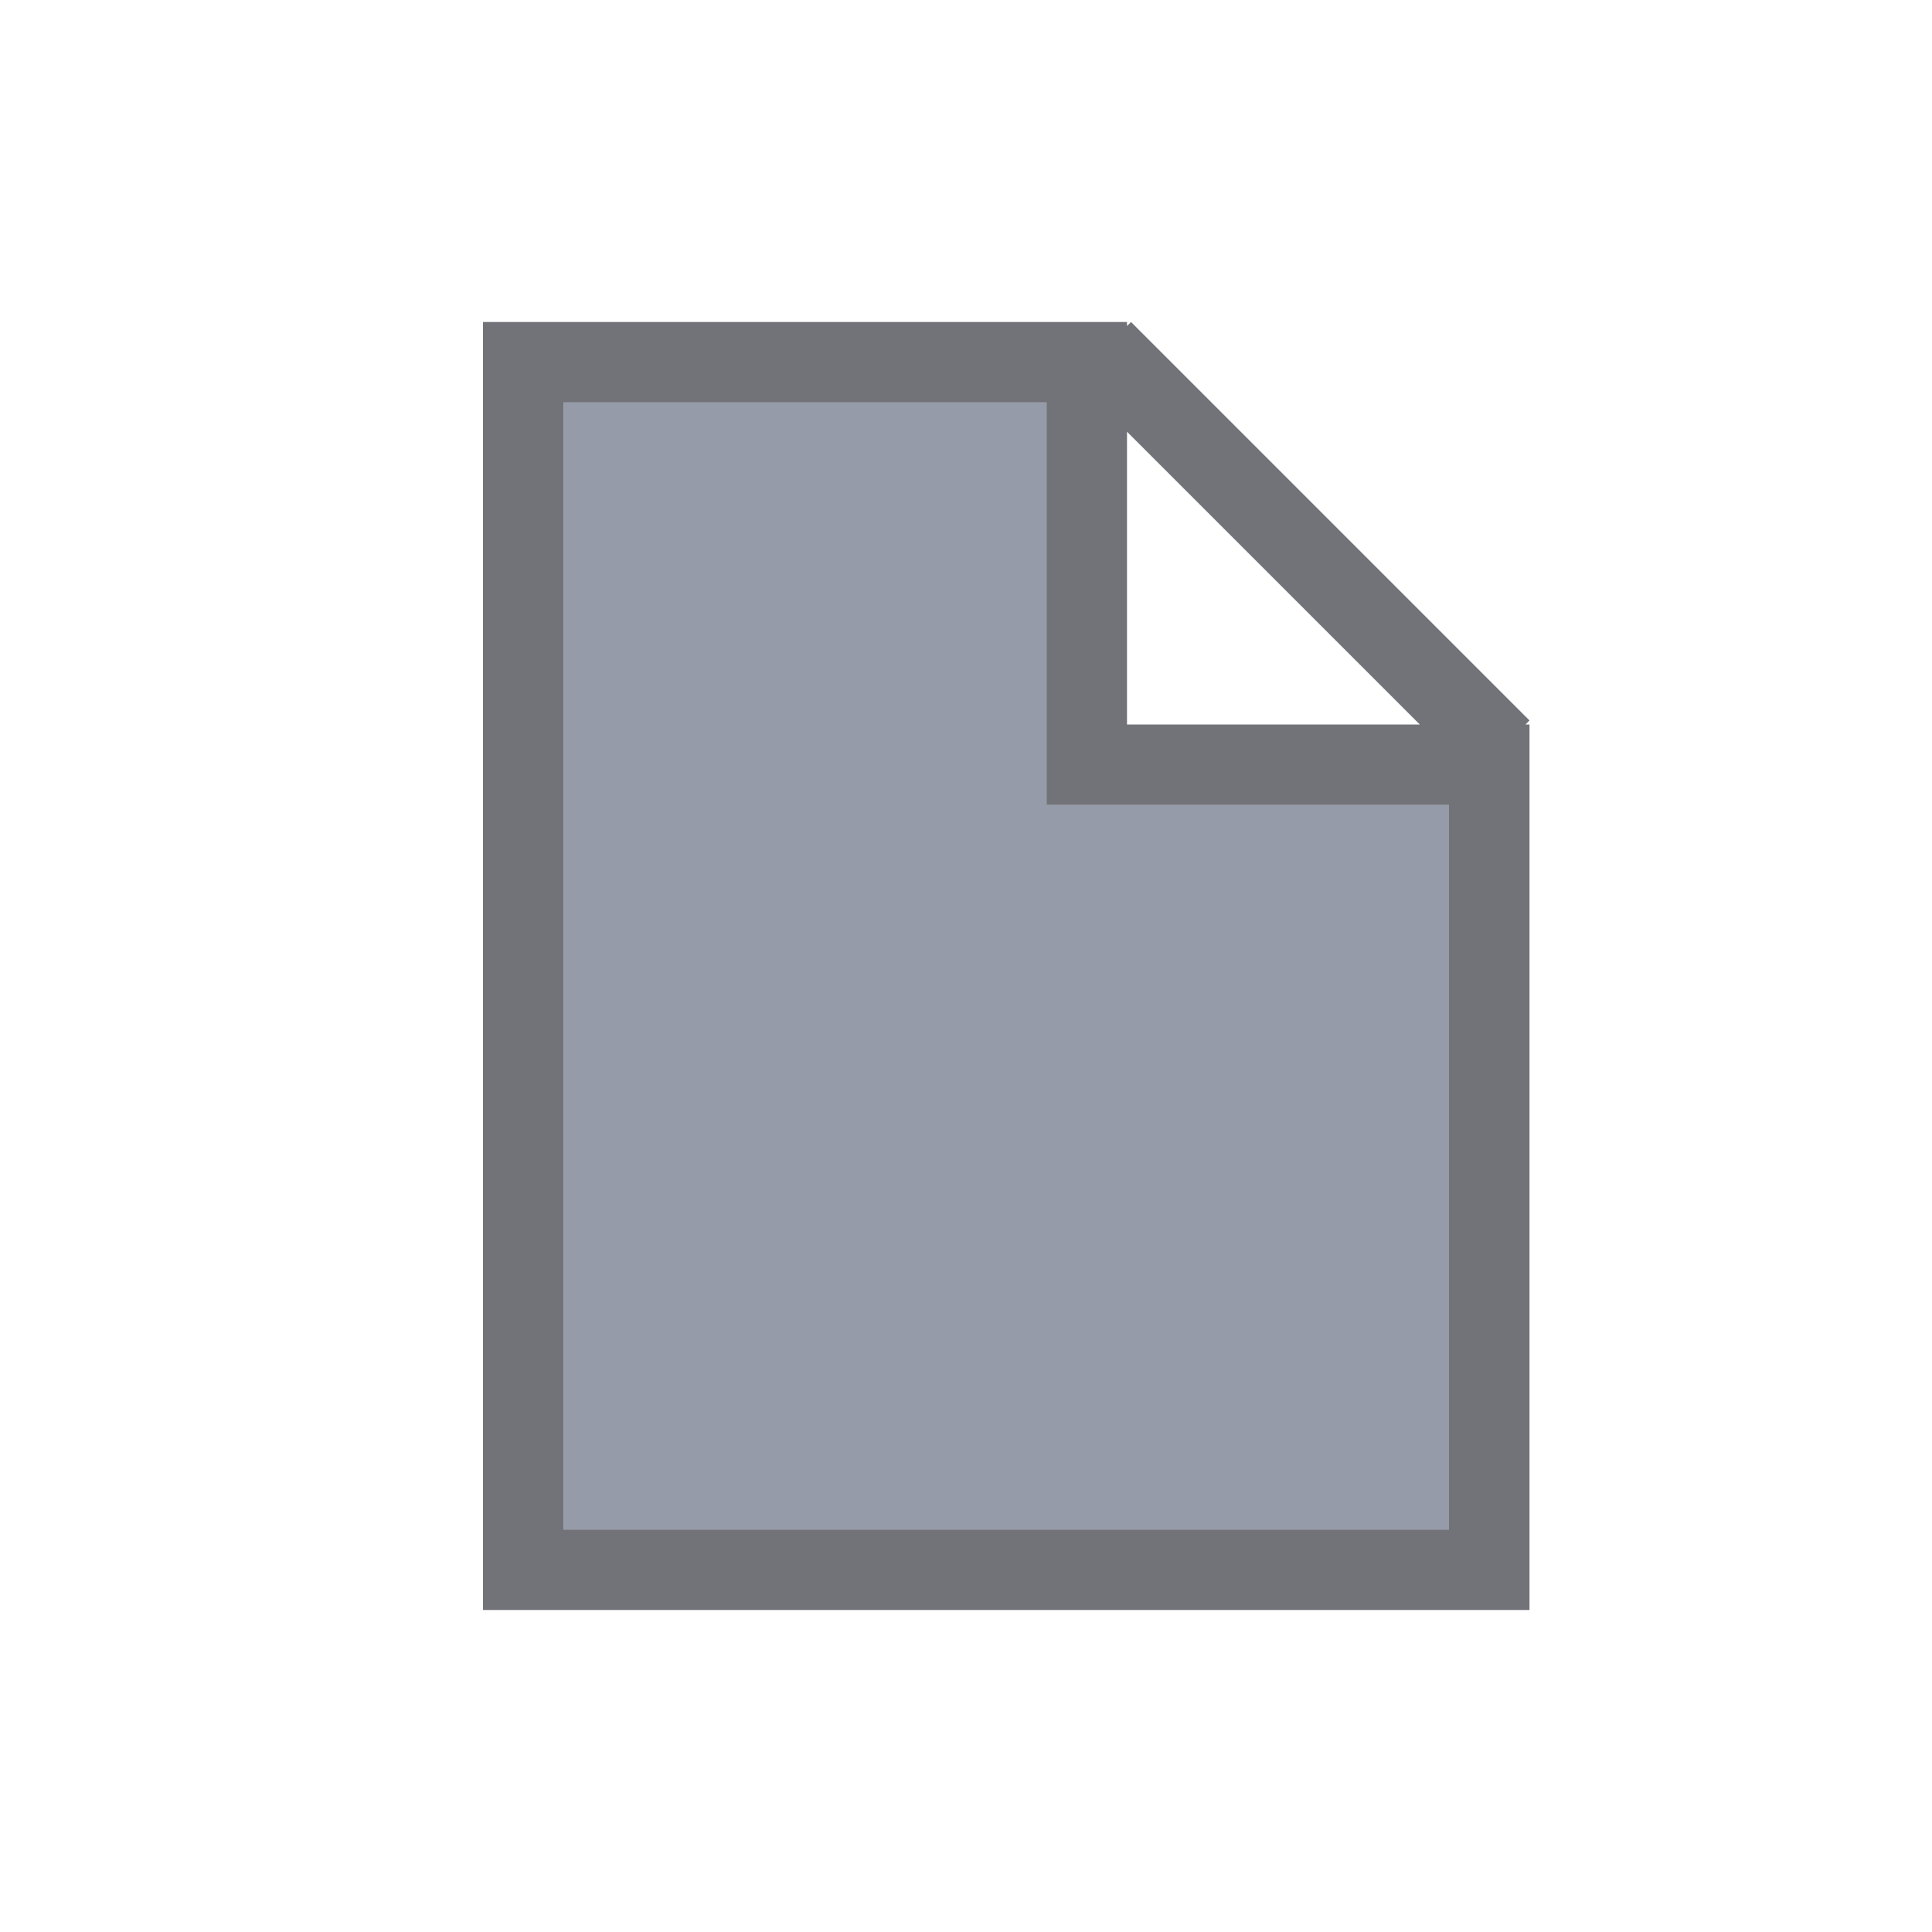
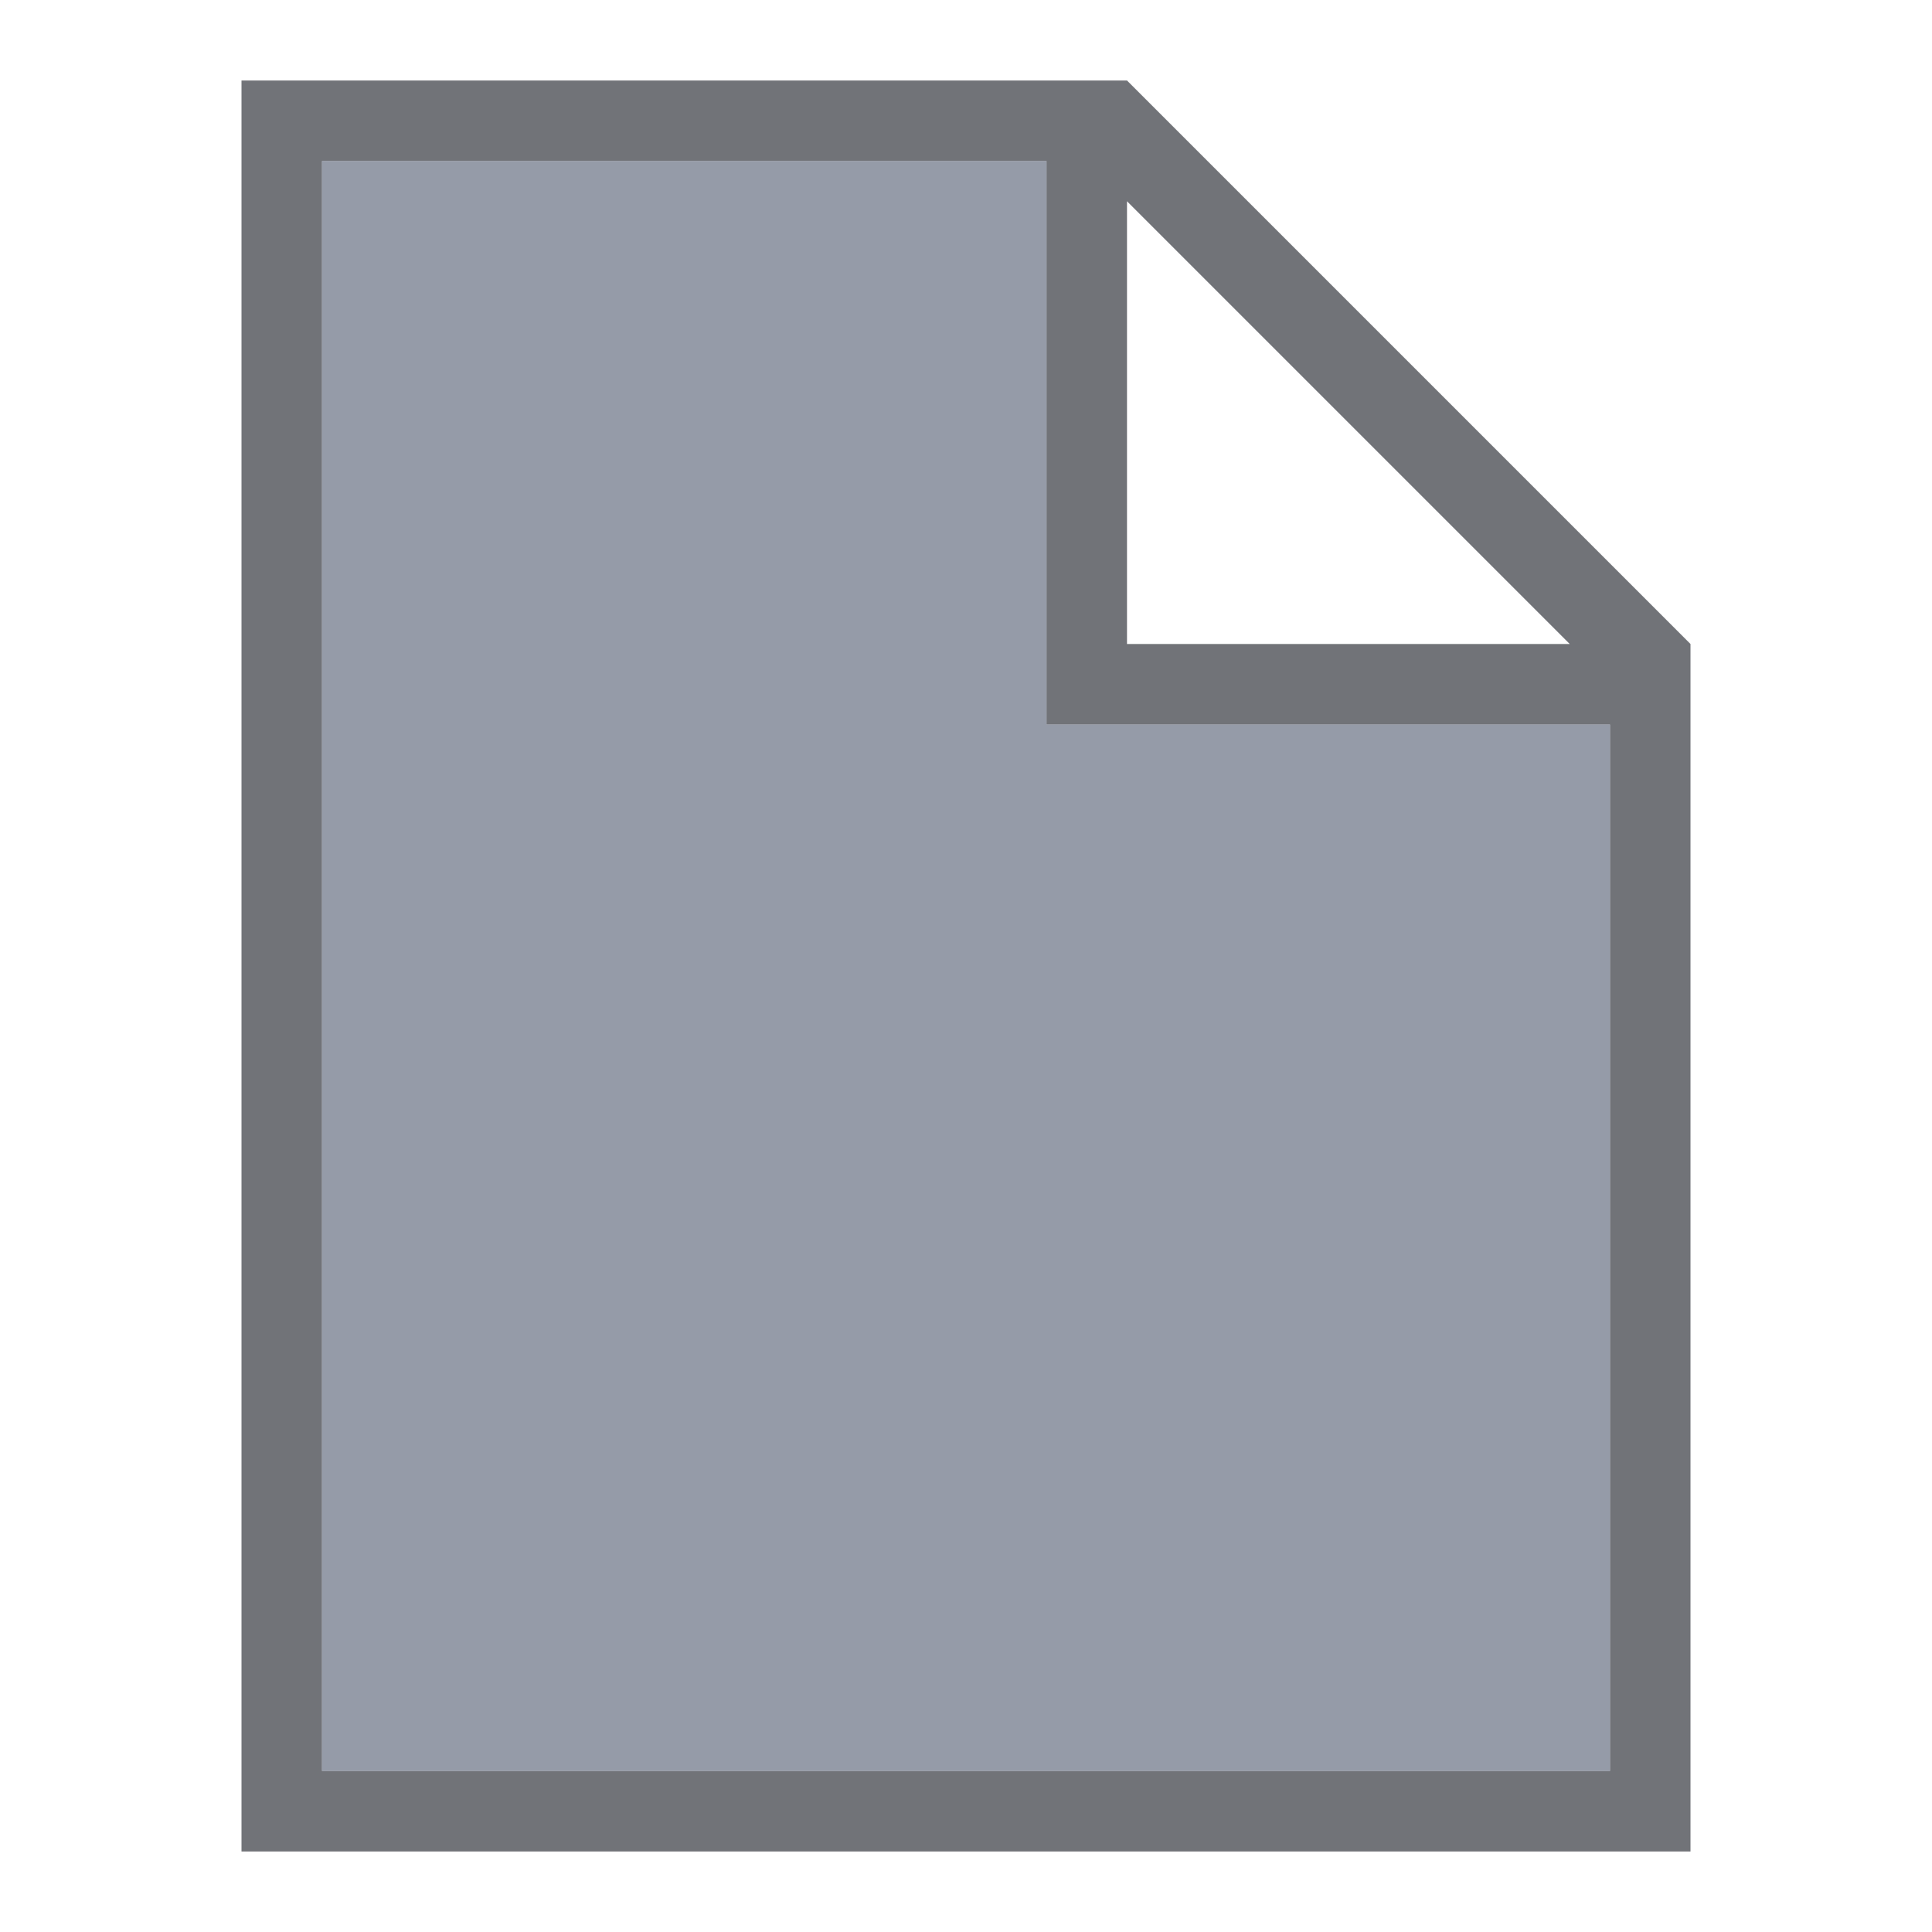
- <svg xmlns="http://www.w3.org/2000/svg" width="24" height="24" version="1.1" id="svg7">
-   <defs id="defs3">
+ <svg xmlns="http://www.w3.org/2000/svg" width="24" height="24" version="1.1">
+   <defs>
    <style id="current-color-scheme" type="text/css" />
  </defs>
-   <g id="folder-documents_16" transform="translate(-445 -364)" stroke-miterlimit="4" stroke-dasharray="none" stroke-opacity="1">
-     <path id="rect5615" opacity=".75" fill="none" fill-opacity=".327" stroke="none" stroke-width="1" stroke-linecap="butt" stroke-linejoin="miter" stroke-dashoffset="0" d="M449 368h16v16h-16z" />
-     <path id="rect4605-8-6" d="M451 368v16h13v-11h-.05l.05-.05-4.95-4.95-.05.05V368h-8zm1 1h6v5h5v9h-11zm7 .363l3.637 3.637H459z" display="inline" opacity=".65" fill="#25282f" fill-opacity="1" stroke="#000" stroke-width="0" />
-     <path id="rect4632-9-0" d="M452 369v14h11v-9h-5v-5z" display="inline" opacity=".65" fill="#5c657a" fill-opacity="1" stroke="#000" stroke-width="0" />
+   <g transform="translate(-421,-361)">
+     <rect x="422" y="362" width="22" height="22" fill="none" opacity=".75" />
+     <path d="m424 362v22h18v-15l-7-7zm1 1h9v7h7v13h-16zm10 0.5 5.5 5.5h-5.5z" fill="#25282f" opacity=".65" stroke-width="0" />
+     <path d="m425 363v20h16v-13h-7v-7z" fill="#5c657a" opacity=".65" stroke-width="0" />
  </g>
</svg>
